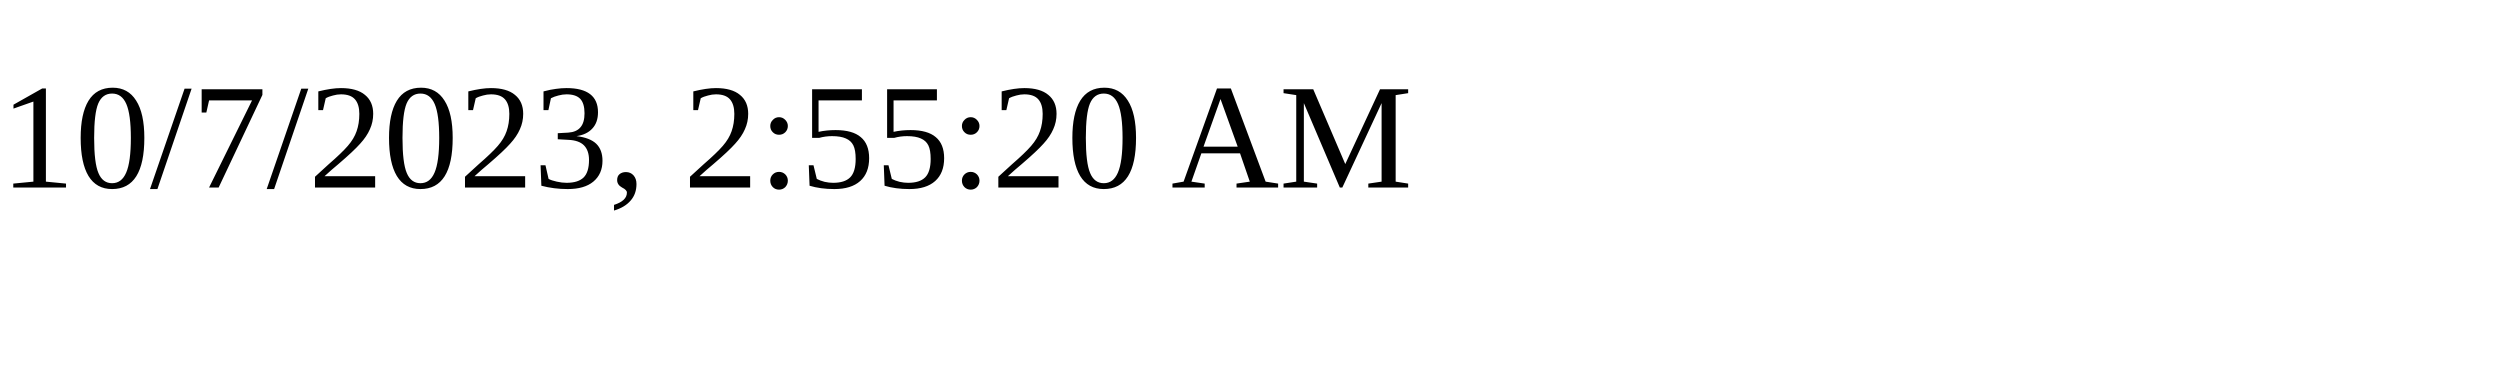
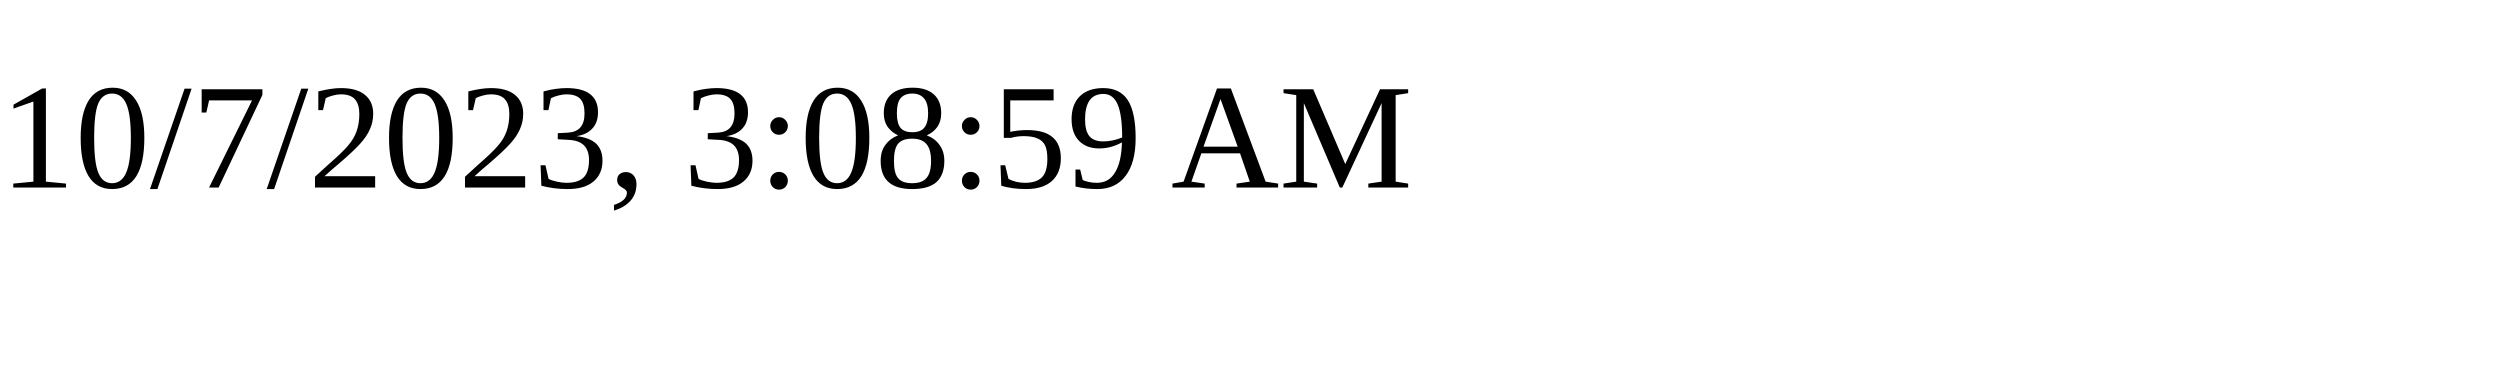
<svg xmlns="http://www.w3.org/2000/svg" height="30" width="200">
-   <text x="0" y="15">10/7/2023, 2:55:20 AM</text>
+   <text x="0" y="15">10/7/2023, 3:08:59 AM</text>
</svg>
